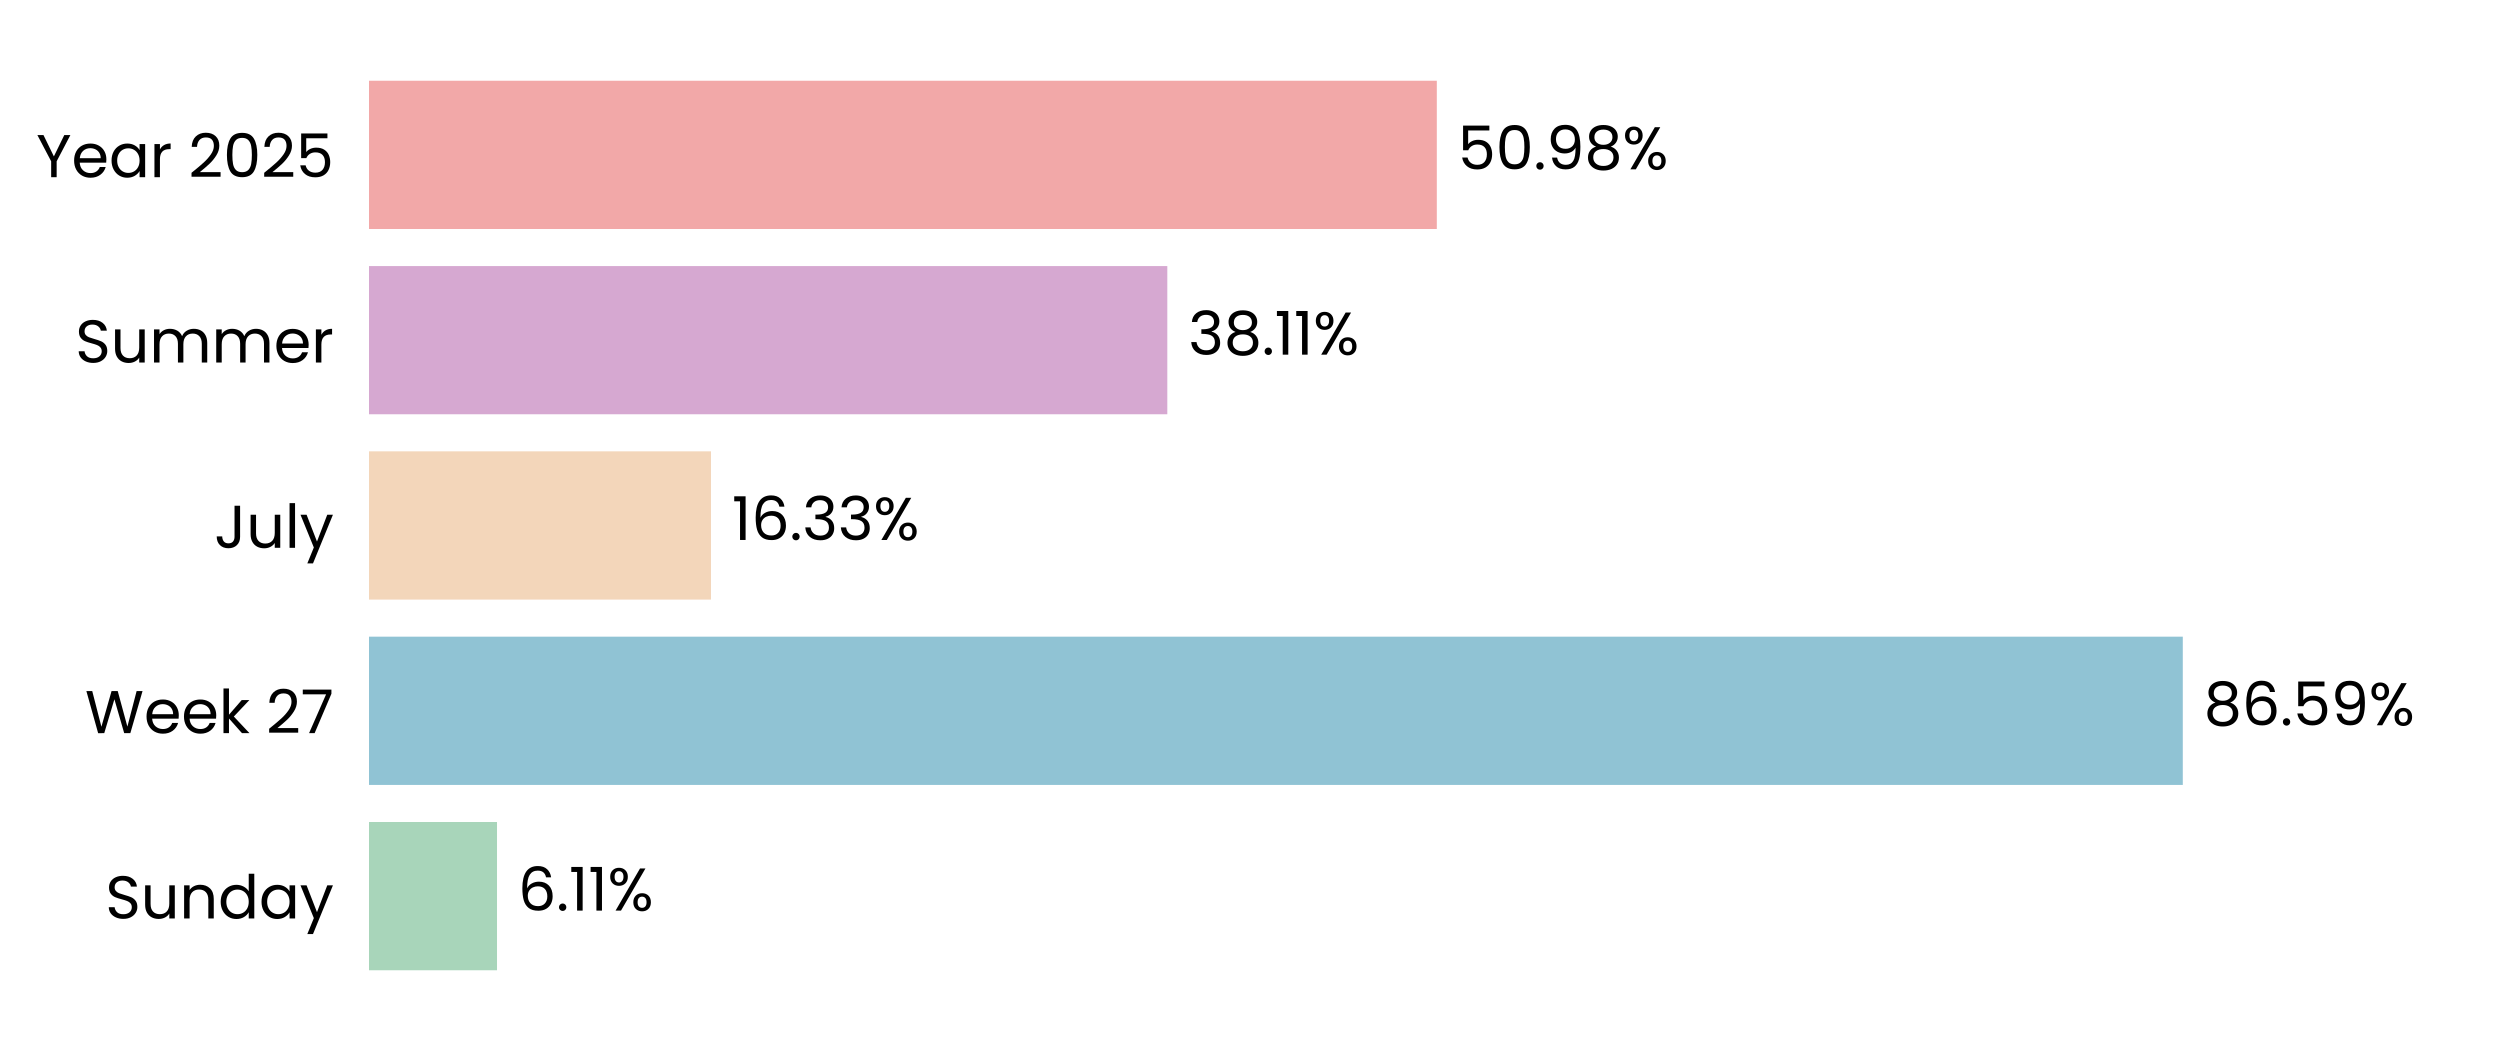
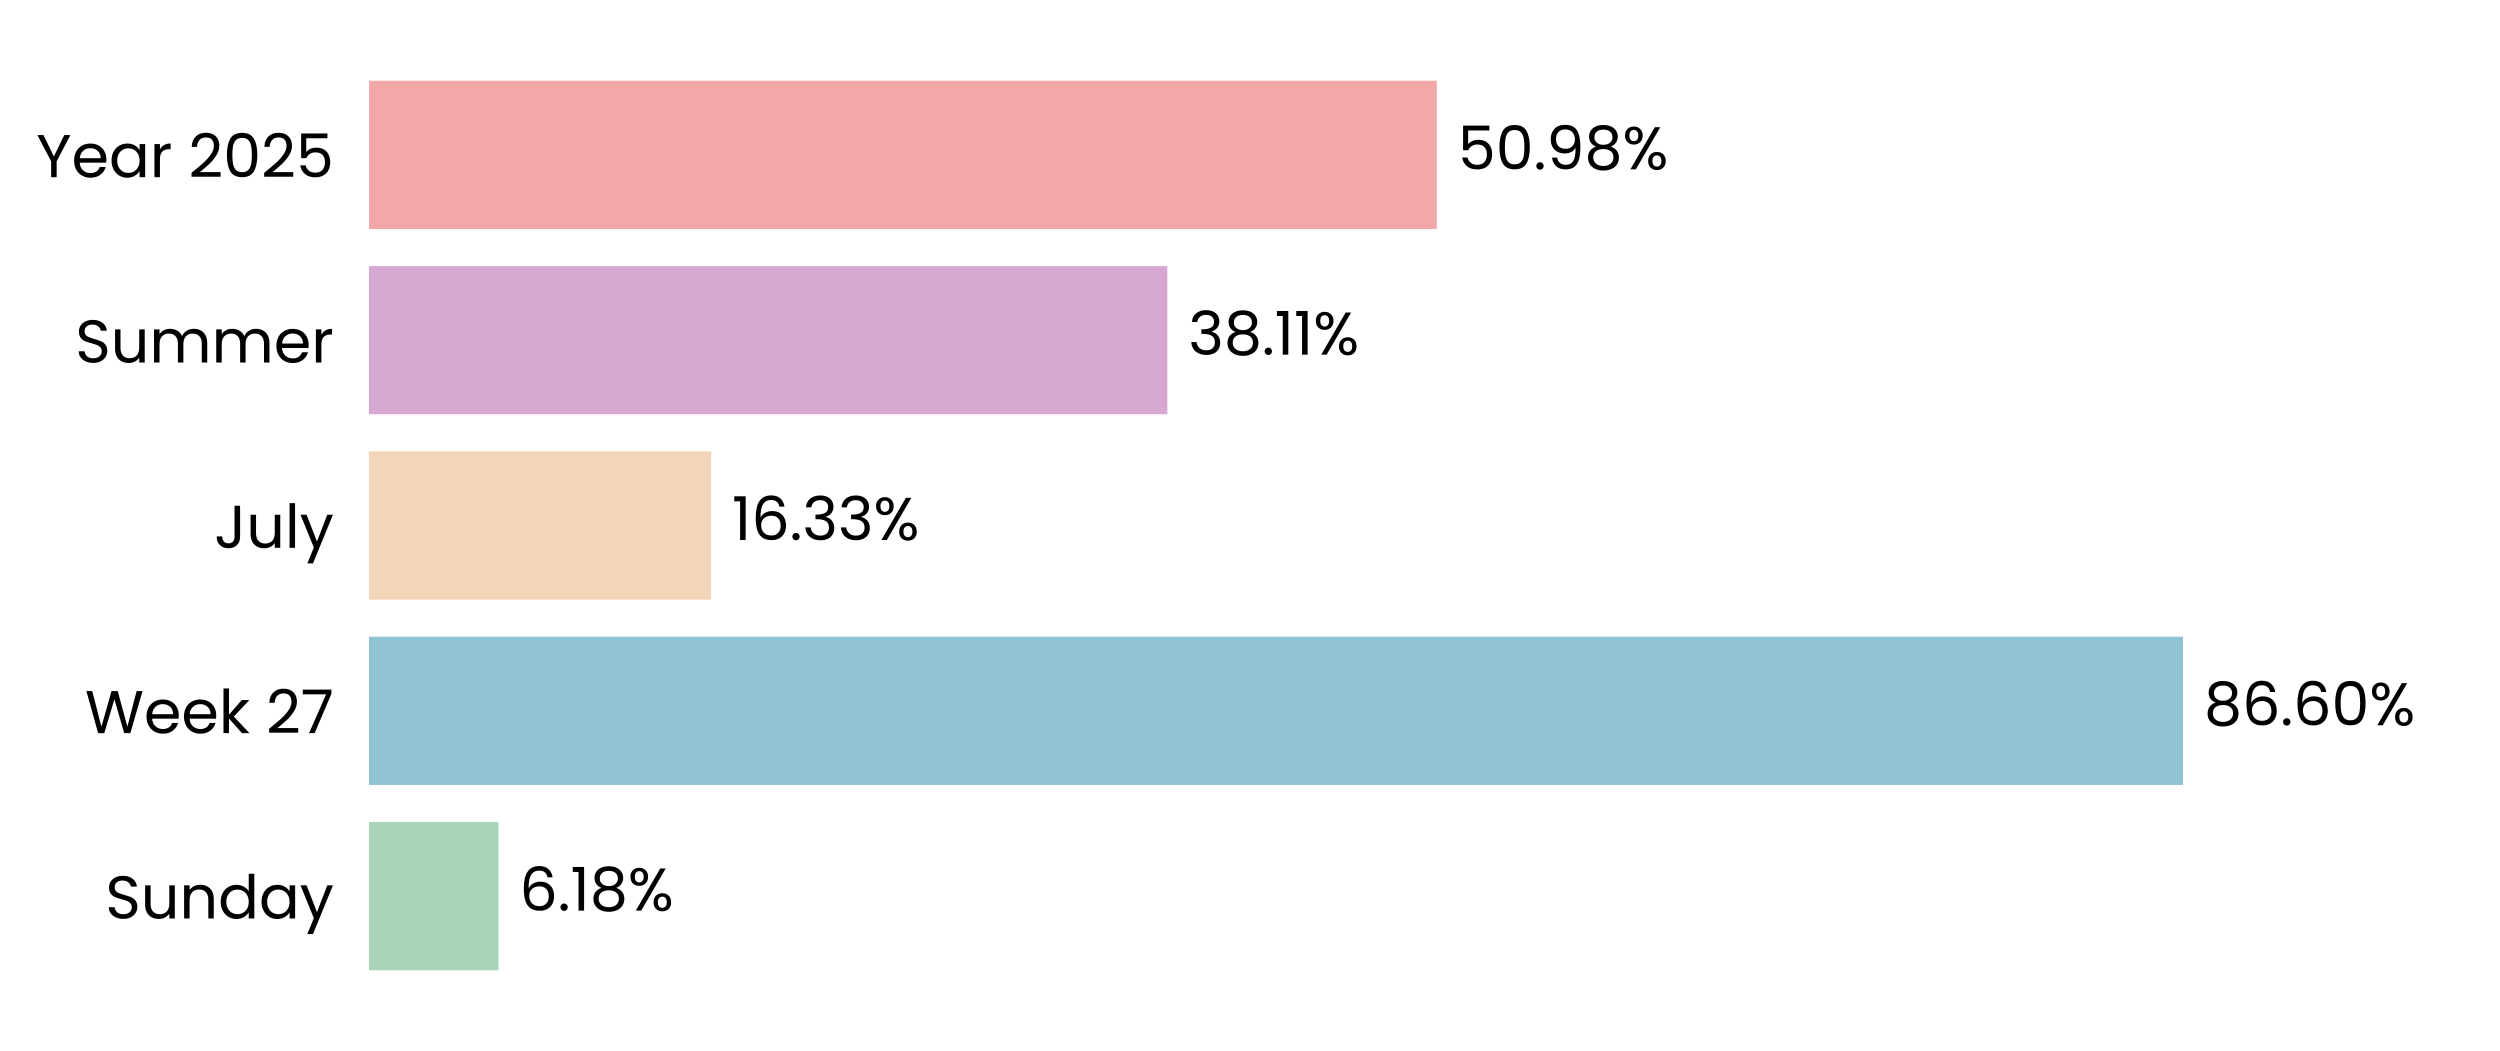
<svg xmlns="http://www.w3.org/2000/svg" xmlns:xlink="http://www.w3.org/1999/xlink" width="496.691pt" height="208.8pt" viewBox="0 0 496.691 208.8" version="1.1">
  <defs>
    <style type="text/css">*{stroke-linejoin: round; stroke-linecap: butt}</style>
  </defs>
  <g id="figure_1">
    <g id="patch_1">
      <path d="M 0 208.8  L 496.691 208.8  L 496.691 0  L 0 0  L 0 208.8  z " style="fill: none" />
    </g>
    <g id="axes_1">
      <g id="patch_2">
        <path d="M 73.311 201.6  L 489.491 201.6  L 489.491 7.2  L 73.311 7.2  L 73.311 201.6  z " style="fill: none" />
      </g>
      <g id="patch_3">
-         <path d="M 73.311 192.764  L 98.744 192.764  L 98.744 163.309  L 73.311 163.309  z " clip-path="url(#pb687becaee)" style="fill: #a8d5ba" />
+         <path d="M 73.311 192.764  L 99.033 192.764  L 99.033 163.309  L 73.311 163.309  z " clip-path="url(#pe6bf12a804)" style="fill: #a8d5ba" />
      </g>
      <g id="patch_4">
-         <path d="M 73.311 155.945  L 433.67 155.945  L 433.67 126.491  L 73.311 126.491  z " clip-path="url(#pb687becaee)" style="fill: #90c3d4" />
+         <path d="M 73.311 155.945  L 433.712 155.945  L 433.712 126.491  L 73.311 126.491  z " clip-path="url(#pe6bf12a804)" style="fill: #90c3d4" />
      </g>
      <g id="patch_5">
-         <path d="M 73.311 119.127  L 141.257 119.127  L 141.257 89.673  L 73.311 89.673  z " clip-path="url(#pb687becaee)" style="fill: #f3d6ba" />
+         <path d="M 73.311 119.127  L 141.267 119.127  L 141.267 89.673  L 73.311 89.673  z " clip-path="url(#pe6bf12a804)" style="fill: #f3d6ba" />
      </g>
      <g id="patch_6">
-         <path d="M 73.311 82.309  L 231.917 82.309  L 231.917 52.855  L 73.311 52.855  z " clip-path="url(#pb687becaee)" style="fill: #d6a8d1" />
+         <path d="M 73.311 82.309  L 231.92 82.309  L 231.92 52.855  L 73.311 52.855  z " clip-path="url(#pe6bf12a804)" style="fill: #d6a8d1" />
      </g>
      <g id="patch_7">
-         <path d="M 73.311 45.491  L 285.462 45.491  L 285.462 16.036  L 73.311 16.036  z " clip-path="url(#pb687becaee)" style="fill: #f2a8a8" />
+         <path d="M 73.311 45.491  L 285.462 45.491  L 285.462 16.036  L 73.311 16.036  z " clip-path="url(#pe6bf12a804)" style="fill: #f2a8a8" />
      </g>
      <g id="matplotlib.axis_1">
        <g id="ytick_1">
          <g id="text_1">
            <g transform="translate(20.92875 182.4764) scale(0.12 -0.12)">
              <defs>
                <path id="Poppins-Regular-53" d="M 1907 -45  Q 1466 -45 1117 112  Q 768 269 569 547  Q 371 826 365 1190  L 986 1190  Q 1018 877 1245 662  Q 1472 448 1907 448  Q 2323 448 2563 656  Q 2803 864 2803 1190  Q 2803 1446 2662 1606  Q 2522 1766 2310 1849  Q 2099 1933 1741 2029  Q 1299 2144 1033 2259  Q 768 2374 579 2620  Q 390 2867 390 3283  Q 390 3648 576 3929  Q 762 4211 1098 4364  Q 1434 4518 1869 4518  Q 2496 4518 2896 4204  Q 3296 3891 3347 3373  L 2707 3373  Q 2675 3629 2438 3824  Q 2202 4019 1811 4019  Q 1446 4019 1216 3830  Q 986 3642 986 3302  Q 986 3059 1123 2905  Q 1261 2752 1462 2672  Q 1664 2592 2029 2490  Q 2470 2368 2739 2249  Q 3008 2131 3200 1884  Q 3392 1638 3392 1216  Q 3392 890 3219 602  Q 3046 314 2707 134  Q 2368 -45 1907 -45  z " transform="scale(0.015625)" />
                <path id="Poppins-Regular-75" d="M 3603 3507  L 3603 0  L 3021 0  L 3021 518  Q 2854 250 2556 99  Q 2259 -51 1901 -51  Q 1491 -51 1164 118  Q 838 288 649 627  Q 461 966 461 1453  L 461 3507  L 1037 3507  L 1037 1530  Q 1037 1011 1299 732  Q 1562 454 2016 454  Q 2483 454 2752 742  Q 3021 1030 3021 1581  L 3021 3507  L 3603 3507  z " transform="scale(0.015625)" />
                <path id="Poppins-Regular-6e" d="M 2202 3571  Q 2842 3571 3238 3184  Q 3635 2797 3635 2067  L 3635 0  L 3059 0  L 3059 1984  Q 3059 2509 2796 2787  Q 2534 3066 2080 3066  Q 1619 3066 1347 2778  Q 1075 2490 1075 1939  L 1075 0  L 493 0  L 493 3507  L 1075 3507  L 1075 3008  Q 1248 3277 1545 3424  Q 1843 3571 2202 3571  z " transform="scale(0.015625)" />
                <path id="Poppins-Regular-64" d="M 275 1766  Q 275 2304 492 2710  Q 710 3117 1091 3341  Q 1472 3565 1946 3565  Q 2355 3565 2707 3376  Q 3059 3187 3245 2880  L 3245 4736  L 3834 4736  L 3834 0  L 3245 0  L 3245 659  Q 3072 346 2733 144  Q 2394 -58 1939 -58  Q 1472 -58 1091 172  Q 710 403 492 819  Q 275 1235 275 1766  z M 3245 1760  Q 3245 2157 3085 2451  Q 2925 2746 2653 2902  Q 2381 3059 2054 3059  Q 1728 3059 1459 2905  Q 1190 2752 1030 2457  Q 870 2163 870 1766  Q 870 1363 1030 1065  Q 1190 768 1459 611  Q 1728 454 2054 454  Q 2381 454 2653 611  Q 2925 768 3085 1065  Q 3245 1363 3245 1760  z " transform="scale(0.015625)" />
                <path id="Poppins-Regular-61" d="M 275 1766  Q 275 2304 492 2710  Q 710 3117 1091 3341  Q 1472 3565 1939 3565  Q 2400 3565 2739 3366  Q 3078 3168 3245 2867  L 3245 3507  L 3834 3507  L 3834 0  L 3245 0  L 3245 653  Q 3072 346 2729 144  Q 2387 -58 1933 -58  Q 1466 -58 1088 172  Q 710 403 492 819  Q 275 1235 275 1766  z M 3245 1760  Q 3245 2157 3085 2451  Q 2925 2746 2653 2902  Q 2381 3059 2054 3059  Q 1728 3059 1459 2905  Q 1190 2752 1030 2457  Q 870 2163 870 1766  Q 870 1363 1030 1065  Q 1190 768 1459 611  Q 1728 454 2054 454  Q 2381 454 2653 611  Q 2925 768 3085 1065  Q 3245 1363 3245 1760  z " transform="scale(0.015625)" />
                <path id="Poppins-Regular-79" d="M 3514 3507  L 1402 -1651  L 800 -1651  L 1491 38  L 77 3507  L 723 3507  L 1824 666  L 2912 3507  L 3514 3507  z " transform="scale(0.015625)" />
              </defs>
              <use xlink:href="#Poppins-Regular-53" />
              <use xlink:href="#Poppins-Regular-75" transform="translate(58.7 0)" />
              <use xlink:href="#Poppins-Regular-6e" transform="translate(122.7 0)" />
              <use xlink:href="#Poppins-Regular-64" transform="translate(186.7 0)" />
              <use xlink:href="#Poppins-Regular-61" transform="translate(254.3 0)" />
              <use xlink:href="#Poppins-Regular-79" transform="translate(321.8999 0)" />
            </g>
          </g>
        </g>
        <g id="ytick_2">
          <g id="text_2">
            <g transform="translate(16.88437 145.6582) scale(0.12 -0.12)">
              <defs>
                <path id="Poppins-Regular-57" d="M 6099 4461  L 4806 0  L 4154 0  L 3117 3590  L 2042 0  L 1395 -6  L 147 4461  L 768 4461  L 1741 678  L 2816 4461  L 3469 4461  L 4493 691  L 5472 4461  L 6099 4461  z " transform="scale(0.015625)" />
                <path id="Poppins-Regular-65" d="M 3693 1888  Q 3693 1722 3674 1536  L 870 1536  Q 902 1018 1225 726  Q 1549 435 2010 435  Q 2387 435 2640 611  Q 2893 787 2995 1082  L 3622 1082  Q 3482 576 3059 259  Q 2637 -58 2010 -58  Q 1510 -58 1116 166  Q 723 390 499 803  Q 275 1216 275 1760  Q 275 2304 492 2713  Q 710 3123 1104 3344  Q 1498 3565 2010 3565  Q 2509 3565 2893 3347  Q 3277 3130 3485 2749  Q 3693 2368 3693 1888  z M 3091 2010  Q 3091 2342 2944 2582  Q 2797 2822 2544 2947  Q 2291 3072 1984 3072  Q 1542 3072 1232 2790  Q 922 2509 877 2010  L 3091 2010  z " transform="scale(0.015625)" />
                <path id="Poppins-Regular-6b" d="M 2451 0  L 1075 1549  L 1075 0  L 493 0  L 493 4736  L 1075 4736  L 1075 1952  L 2426 3507  L 3238 3507  L 1587 1760  L 3245 0  L 2451 0  z " transform="scale(0.015625)" />
                <path id="Poppins-Regular-20" transform="scale(0.015625)" />
                <path id="Poppins-Regular-32" d="M 326 467  Q 1139 1120 1600 1539  Q 2061 1958 2377 2416  Q 2694 2874 2694 3315  Q 2694 3731 2492 3971  Q 2291 4211 1843 4211  Q 1408 4211 1168 3939  Q 928 3667 909 3213  L 346 3213  Q 371 3930 780 4320  Q 1190 4710 1837 4710  Q 2496 4710 2883 4345  Q 3270 3981 3270 3341  Q 3270 2810 2953 2307  Q 2637 1805 2233 1424  Q 1830 1043 1203 538  L 3405 538  L 3405 51  L 326 51  L 326 467  z " transform="scale(0.015625)" />
                <path id="Poppins-Regular-37" d="M 3245 4173  L 1466 0  L 877 0  L 2682 4115  L 211 4115  L 211 4614  L 3245 4614  L 3245 4173  z " transform="scale(0.015625)" />
              </defs>
              <use xlink:href="#Poppins-Regular-57" />
              <use xlink:href="#Poppins-Regular-65" transform="translate(97.59999 0)" />
              <use xlink:href="#Poppins-Regular-65" transform="translate(159.6 0)" />
              <use xlink:href="#Poppins-Regular-6b" transform="translate(221.6 0)" />
              <use xlink:href="#Poppins-Regular-20" transform="translate(273.0999 0)" />
              <use xlink:href="#Poppins-Regular-32" transform="translate(299.7999 0)" />
              <use xlink:href="#Poppins-Regular-37" transform="translate(357.2999 0)" />
            </g>
          </g>
        </g>
        <g id="ytick_3">
          <g id="text_3">
            <g transform="translate(42.56437 108.84) scale(0.12 -0.12)">
              <defs>
                <path id="Poppins-Regular-4a" d="M 2739 4461  L 2739 1165  Q 2739 614 2400 284  Q 2061 -45 1504 -45  Q 941 -45 601 291  Q 262 627 262 1210  L 845 1210  Q 851 883 1014 678  Q 1178 474 1504 474  Q 1830 474 1990 669  Q 2150 864 2150 1165  L 2150 4461  L 2739 4461  z " transform="scale(0.015625)" />
                <path id="Poppins-Regular-6c" d="M 1075 4736  L 1075 0  L 493 0  L 493 4736  L 1075 4736  z " transform="scale(0.015625)" />
              </defs>
              <use xlink:href="#Poppins-Regular-4a" />
              <use xlink:href="#Poppins-Regular-75" transform="translate(52.99999 0)" />
              <use xlink:href="#Poppins-Regular-6c" transform="translate(117 0)" />
              <use xlink:href="#Poppins-Regular-79" transform="translate(141.6 0)" />
            </g>
          </g>
        </g>
        <g id="ytick_4">
          <g id="text_4">
            <g transform="translate(14.95125 72.02182) scale(0.12 -0.12)">
              <defs>
                <path id="Poppins-Regular-6d" d="M 4710 3571  Q 5120 3571 5440 3401  Q 5760 3232 5945 2893  Q 6131 2554 6131 2067  L 6131 0  L 5555 0  L 5555 1984  Q 5555 2509 5296 2787  Q 5037 3066 4595 3066  Q 4141 3066 3872 2774  Q 3603 2483 3603 1933  L 3603 0  L 3027 0  L 3027 1984  Q 3027 2509 2768 2787  Q 2509 3066 2067 3066  Q 1613 3066 1344 2774  Q 1075 2483 1075 1933  L 1075 0  L 493 0  L 493 3507  L 1075 3507  L 1075 3002  Q 1248 3277 1539 3424  Q 1830 3571 2182 3571  Q 2624 3571 2963 3372  Q 3302 3174 3469 2790  Q 3616 3162 3955 3366  Q 4294 3571 4710 3571  z " transform="scale(0.015625)" />
                <path id="Poppins-Regular-72" d="M 1075 2938  Q 1229 3238 1513 3404  Q 1798 3571 2208 3571  L 2208 2970  L 2054 2970  Q 1075 2970 1075 1907  L 1075 0  L 493 0  L 493 3507  L 1075 3507  L 1075 2938  z " transform="scale(0.015625)" />
              </defs>
              <use xlink:href="#Poppins-Regular-53" />
              <use xlink:href="#Poppins-Regular-75" transform="translate(58.7 0)" />
              <use xlink:href="#Poppins-Regular-6d" transform="translate(122.7 0)" />
              <use xlink:href="#Poppins-Regular-6d" transform="translate(225.7 0)" />
              <use xlink:href="#Poppins-Regular-65" transform="translate(328.7 0)" />
              <use xlink:href="#Poppins-Regular-72" transform="translate(390.6999 0)" />
            </g>
          </g>
        </g>
        <g id="ytick_5">
          <g id="text_5">
            <g transform="translate(7.2 35.20364) scale(0.12 -0.12)">
              <defs>
                <path id="Poppins-Regular-59" d="M 3616 4461  L 2163 1683  L 2163 0  L 1581 0  L 1581 1683  L 122 4461  L 768 4461  L 1869 2202  L 2970 4461  L 3616 4461  z " transform="scale(0.015625)" />
                <path id="Poppins-Regular-30" d="M 397 2362  Q 397 3462 755 4080  Q 1114 4698 2010 4698  Q 2899 4698 3257 4080  Q 3616 3462 3616 2362  Q 3616 1242 3257 621  Q 2899 0 2010 0  Q 1114 0 755 621  Q 397 1242 397 2362  z M 3040 2362  Q 3040 2918 2966 3305  Q 2893 3693 2665 3929  Q 2438 4166 2010 4166  Q 1574 4166 1347 3929  Q 1120 3693 1046 3305  Q 973 2918 973 2362  Q 973 1786 1046 1395  Q 1120 1005 1347 768  Q 1574 531 2010 531  Q 2438 531 2665 768  Q 2893 1005 2966 1395  Q 3040 1786 3040 2362  z " transform="scale(0.015625)" />
                <path id="Poppins-Regular-35" d="M 3347 4122  L 1101 4122  L 1101 2662  Q 1248 2867 1536 2998  Q 1824 3130 2157 3130  Q 2688 3130 3021 2909  Q 3354 2688 3498 2339  Q 3642 1990 3642 1600  Q 3642 1139 3469 774  Q 3296 410 2941 198  Q 2586 -13 2061 -13  Q 1389 -13 973 332  Q 557 678 467 1254  L 1037 1254  Q 1120 890 1389 685  Q 1658 480 2067 480  Q 2573 480 2829 784  Q 3085 1088 3085 1587  Q 3085 2086 2829 2358  Q 2573 2630 2074 2630  Q 1734 2630 1481 2467  Q 1229 2304 1114 2022  L 563 2022  L 563 4634  L 3347 4634  L 3347 4122  z " transform="scale(0.015625)" />
              </defs>
              <use xlink:href="#Poppins-Regular-59" />
              <use xlink:href="#Poppins-Regular-65" transform="translate(58.39999 0)" />
              <use xlink:href="#Poppins-Regular-61" transform="translate(120.4 0)" />
              <use xlink:href="#Poppins-Regular-72" transform="translate(188 0)" />
              <use xlink:href="#Poppins-Regular-20" transform="translate(225.3 0)" />
              <use xlink:href="#Poppins-Regular-32" transform="translate(252 0)" />
              <use xlink:href="#Poppins-Regular-30" transform="translate(309.4999 0)" />
              <use xlink:href="#Poppins-Regular-32" transform="translate(372.2999 0)" />
              <use xlink:href="#Poppins-Regular-35" transform="translate(429.7999 0)" />
            </g>
          </g>
        </g>
      </g>
      <g id="text_6">
-         <g transform="translate(102.9063 180.9164) scale(0.12 -0.12)">
+         <g transform="translate(103.1953 180.9164) scale(0.12 -0.12)">
          <defs>
            <path id="Poppins-Regular-36" d="M 2976 3526  Q 2835 4237 2099 4237  Q 1530 4237 1248 3798  Q 966 3360 973 2355  Q 1120 2688 1462 2877  Q 1805 3066 2227 3066  Q 2886 3066 3280 2656  Q 3674 2246 3674 1523  Q 3674 1088 3504 742  Q 3334 397 2992 192  Q 2650 -13 2163 -13  Q 1504 -13 1133 281  Q 762 576 614 1094  Q 467 1613 467 2374  Q 467 4723 2106 4723  Q 2733 4723 3091 4384  Q 3450 4045 3514 3526  L 2976 3526  z M 2106 2573  Q 1830 2573 1587 2461  Q 1344 2349 1193 2121  Q 1043 1894 1043 1568  Q 1043 1082 1324 778  Q 1606 474 2131 474  Q 2579 474 2844 752  Q 3110 1030 3110 1504  Q 3110 2003 2854 2288  Q 2598 2573 2106 2573  z " transform="scale(0.015625)" />
            <path id="Poppins-Regular-2e" d="M 678 -38  Q 512 -38 397 77  Q 282 192 282 358  Q 282 525 397 640  Q 512 755 678 755  Q 838 755 950 640  Q 1062 525 1062 358  Q 1062 192 950 77  Q 838 -38 678 -38  z " transform="scale(0.015625)" />
            <path id="Poppins-Regular-31" d="M 243 4096  L 243 4627  L 1446 4627  L 1446 0  L 858 0  L 858 4096  L 243 4096  z " transform="scale(0.015625)" />
+             <path id="Poppins-Regular-38" d="M 1242 2406  Q 883 2547 691 2816  Q 499 3085 499 3469  Q 499 3814 672 4092  Q 845 4371 1187 4534  Q 1530 4698 2016 4698  Q 2502 4698 2844 4534  Q 3187 4371 3363 4092  Q 3539 3814 3539 3469  Q 3539 3098 3340 2819  Q 3142 2541 2797 2406  Q 3194 2285 3427 1981  Q 3661 1677 3661 1248  Q 3661 832 3456 521  Q 3251 211 2876 41  Q 2502 -128 2016 -128  Q 1530 -128 1162 41  Q 794 211 589 521  Q 384 832 384 1248  Q 384 1677 614 1984  Q 845 2291 1242 2406  z M 2976 3398  Q 2976 3789 2720 4000  Q 2464 4211 2016 4211  Q 1574 4211 1318 4000  Q 1062 3789 1062 3392  Q 1062 3034 1328 2816  Q 1594 2598 2016 2598  Q 2445 2598 2710 2819  Q 2976 3040 2976 3398  z M 2016 2150  Q 1542 2150 1241 1929  Q 941 1709 941 1267  Q 941 858 1232 608  Q 1523 358 2016 358  Q 2509 358 2797 608  Q 3085 858 3085 1267  Q 3085 1696 2790 1923  Q 2496 2150 2016 2150  z " transform="scale(0.015625)" />
            <path id="Poppins-Regular-25" d="M 269 3584  Q 269 4019 531 4278  Q 794 4538 1203 4538  Q 1613 4538 1875 4278  Q 2138 4019 2138 3584  Q 2138 3142 1875 2883  Q 1613 2624 1203 2624  Q 794 2624 531 2883  Q 269 3142 269 3584  z M 4006 4467  L 1414 0  L 838 0  L 3430 4467  L 4006 4467  z M 1203 4179  Q 986 4179 861 4028  Q 736 3878 736 3584  Q 736 3290 861 3136  Q 986 2982 1203 2982  Q 1421 2982 1549 3139  Q 1677 3296 1677 3584  Q 1677 3878 1549 4028  Q 1421 4179 1203 4179  z M 2720 883  Q 2720 1325 2982 1584  Q 3245 1843 3654 1843  Q 4064 1843 4323 1584  Q 4582 1325 4582 883  Q 4582 448 4323 185  Q 4064 -77 3654 -77  Q 3245 -77 2982 182  Q 2720 442 2720 883  z M 3648 1478  Q 3430 1478 3302 1328  Q 3174 1178 3174 883  Q 3174 595 3302 444  Q 3430 294 3648 294  Q 3866 294 3994 444  Q 4122 595 4122 883  Q 4122 1178 3994 1328  Q 3866 1478 3648 1478  z " transform="scale(0.015625)" />
          </defs>
          <use xlink:href="#Poppins-Regular-36" />
          <use xlink:href="#Poppins-Regular-2e" transform="translate(63.49999 0)" />
          <use xlink:href="#Poppins-Regular-31" transform="translate(84.49997 0)" />
-           <use xlink:href="#Poppins-Regular-31" transform="translate(116.5 0)" />
-           <use xlink:href="#Poppins-Regular-25" transform="translate(148.4999 0)" />
+           <use xlink:href="#Poppins-Regular-38" transform="translate(116.5 0)" />
+           <use xlink:href="#Poppins-Regular-25" transform="translate(179.5999 0)" />
        </g>
      </g>
      <g id="text_7">
-         <g transform="translate(437.8321 144.0982) scale(0.12 -0.12)">
-           <defs>
-             <path id="Poppins-Regular-38" d="M 1242 2406  Q 883 2547 691 2816  Q 499 3085 499 3469  Q 499 3814 672 4092  Q 845 4371 1187 4534  Q 1530 4698 2016 4698  Q 2502 4698 2844 4534  Q 3187 4371 3363 4092  Q 3539 3814 3539 3469  Q 3539 3098 3340 2819  Q 3142 2541 2797 2406  Q 3194 2285 3427 1981  Q 3661 1677 3661 1248  Q 3661 832 3456 521  Q 3251 211 2876 41  Q 2502 -128 2016 -128  Q 1530 -128 1162 41  Q 794 211 589 521  Q 384 832 384 1248  Q 384 1677 614 1984  Q 845 2291 1242 2406  z M 2976 3398  Q 2976 3789 2720 4000  Q 2464 4211 2016 4211  Q 1574 4211 1318 4000  Q 1062 3789 1062 3392  Q 1062 3034 1328 2816  Q 1594 2598 2016 2598  Q 2445 2598 2710 2819  Q 2976 3040 2976 3398  z M 2016 2150  Q 1542 2150 1241 1929  Q 941 1709 941 1267  Q 941 858 1232 608  Q 1523 358 2016 358  Q 2509 358 2797 608  Q 3085 858 3085 1267  Q 3085 1696 2790 1923  Q 2496 2150 2016 2150  z " transform="scale(0.015625)" />
-             <path id="Poppins-Regular-39" d="M 1146 1242  Q 1210 877 1443 678  Q 1677 480 2074 480  Q 2605 480 2857 896  Q 3110 1312 3098 2298  Q 2963 2010 2649 1846  Q 2336 1683 1952 1683  Q 1523 1683 1187 1859  Q 851 2035 659 2374  Q 467 2714 467 3194  Q 467 3878 864 4297  Q 1261 4717 1990 4717  Q 2886 4717 3248 4134  Q 3610 3552 3610 2400  Q 3610 1594 3466 1069  Q 3322 544 2979 269  Q 2637 -6 2042 -6  Q 1389 -6 1024 346  Q 659 698 608 1242  L 1146 1242  z M 2048 2176  Q 2477 2176 2752 2441  Q 3027 2707 3027 3162  Q 3027 3642 2758 3936  Q 2490 4230 2003 4230  Q 1555 4230 1289 3948  Q 1024 3667 1024 3206  Q 1024 2739 1286 2457  Q 1549 2176 2048 2176  z " transform="scale(0.015625)" />
-           </defs>
+         <g transform="translate(437.8734 144.0982) scale(0.12 -0.12)">
          <use xlink:href="#Poppins-Regular-38" />
          <use xlink:href="#Poppins-Regular-36" transform="translate(63.09999 0)" />
          <use xlink:href="#Poppins-Regular-2e" transform="translate(126.6 0)" />
-           <use xlink:href="#Poppins-Regular-35" transform="translate(147.6 0)" />
-           <use xlink:href="#Poppins-Regular-39" transform="translate(210.3999 0)" />
-           <use xlink:href="#Poppins-Regular-25" transform="translate(273.3999 0)" />
+           <use xlink:href="#Poppins-Regular-36" transform="translate(147.6 0)" />
+           <use xlink:href="#Poppins-Regular-30" transform="translate(211.0999 0)" />
+           <use xlink:href="#Poppins-Regular-25" transform="translate(273.8999 0)" />
        </g>
      </g>
      <g id="text_8">
-         <g transform="translate(145.4193 107.28) scale(0.12 -0.12)">
+         <g transform="translate(145.4286 107.28) scale(0.12 -0.12)">
          <defs>
            <path id="Poppins-Regular-33" d="M 384 3462  Q 429 4051 838 4384  Q 1248 4717 1901 4717  Q 2336 4717 2653 4560  Q 2970 4403 3133 4134  Q 3296 3866 3296 3526  Q 3296 3130 3069 2842  Q 2842 2554 2477 2470  L 2477 2438  Q 2893 2336 3136 2035  Q 3379 1734 3379 1248  Q 3379 883 3212 592  Q 3046 301 2713 134  Q 2381 -32 1914 -32  Q 1235 -32 800 323  Q 365 678 314 1331  L 877 1331  Q 922 947 1190 704  Q 1459 461 1907 461  Q 2355 461 2588 694  Q 2822 928 2822 1299  Q 2822 1779 2502 1990  Q 2182 2202 1536 2202  L 1389 2202  L 1389 2688  L 1542 2688  Q 2131 2694 2432 2883  Q 2733 3072 2733 3469  Q 2733 3808 2512 4013  Q 2291 4218 1882 4218  Q 1485 4218 1241 4013  Q 998 3808 954 3462  L 384 3462  z " transform="scale(0.015625)" />
          </defs>
          <use xlink:href="#Poppins-Regular-31" />
          <use xlink:href="#Poppins-Regular-36" transform="translate(31.99998 0)" />
          <use xlink:href="#Poppins-Regular-2e" transform="translate(95.49997 0)" />
          <use xlink:href="#Poppins-Regular-33" transform="translate(116.5 0)" />
          <use xlink:href="#Poppins-Regular-33" transform="translate(175.3999 0)" />
          <use xlink:href="#Poppins-Regular-25" transform="translate(234.2999 0)" />
        </g>
      </g>
      <g id="text_9">
-         <g transform="translate(236.0788 70.46182) scale(0.12 -0.12)">
+         <g transform="translate(236.082 70.46182) scale(0.12 -0.12)">
          <use xlink:href="#Poppins-Regular-33" />
          <use xlink:href="#Poppins-Regular-38" transform="translate(58.89999 0)" />
          <use xlink:href="#Poppins-Regular-2e" transform="translate(122 0)" />
          <use xlink:href="#Poppins-Regular-31" transform="translate(143 0)" />
          <use xlink:href="#Poppins-Regular-31" transform="translate(175 0)" />
          <use xlink:href="#Poppins-Regular-25" transform="translate(206.9999 0)" />
        </g>
      </g>
      <g id="text_10">
-         <g transform="translate(289.6235 33.64364) scale(0.12 -0.12)">
+         <g transform="translate(289.6243 33.64364) scale(0.12 -0.12)">
+           <defs>
+             <path id="Poppins-Regular-39" d="M 1146 1242  Q 1210 877 1443 678  Q 1677 480 2074 480  Q 2605 480 2857 896  Q 3110 1312 3098 2298  Q 2963 2010 2649 1846  Q 2336 1683 1952 1683  Q 1523 1683 1187 1859  Q 851 2035 659 2374  Q 467 2714 467 3194  Q 467 3878 864 4297  Q 1261 4717 1990 4717  Q 2886 4717 3248 4134  Q 3610 3552 3610 2400  Q 3610 1594 3466 1069  Q 3322 544 2979 269  Q 2637 -6 2042 -6  Q 1389 -6 1024 346  Q 659 698 608 1242  L 1146 1242  z M 2048 2176  Q 2477 2176 2752 2441  Q 3027 2707 3027 3162  Q 3027 3642 2758 3936  Q 2490 4230 2003 4230  Q 1555 4230 1289 3948  Q 1024 3667 1024 3206  Q 1024 2739 1286 2457  Q 1549 2176 2048 2176  z " transform="scale(0.015625)" />
+           </defs>
          <use xlink:href="#Poppins-Regular-35" />
          <use xlink:href="#Poppins-Regular-30" transform="translate(62.79999 0)" />
          <use xlink:href="#Poppins-Regular-2e" transform="translate(125.6 0)" />
          <use xlink:href="#Poppins-Regular-39" transform="translate(146.6 0)" />
          <use xlink:href="#Poppins-Regular-38" transform="translate(209.5999 0)" />
          <use xlink:href="#Poppins-Regular-25" transform="translate(272.6999 0)" />
        </g>
      </g>
    </g>
  </g>
  <defs>
-     <clipPath id="pb687becaee">
+     <clipPath id="pe6bf12a804">
      <rect x="73.311" y="7.2" width="416.18" height="194.4" />
    </clipPath>
  </defs>
</svg>
